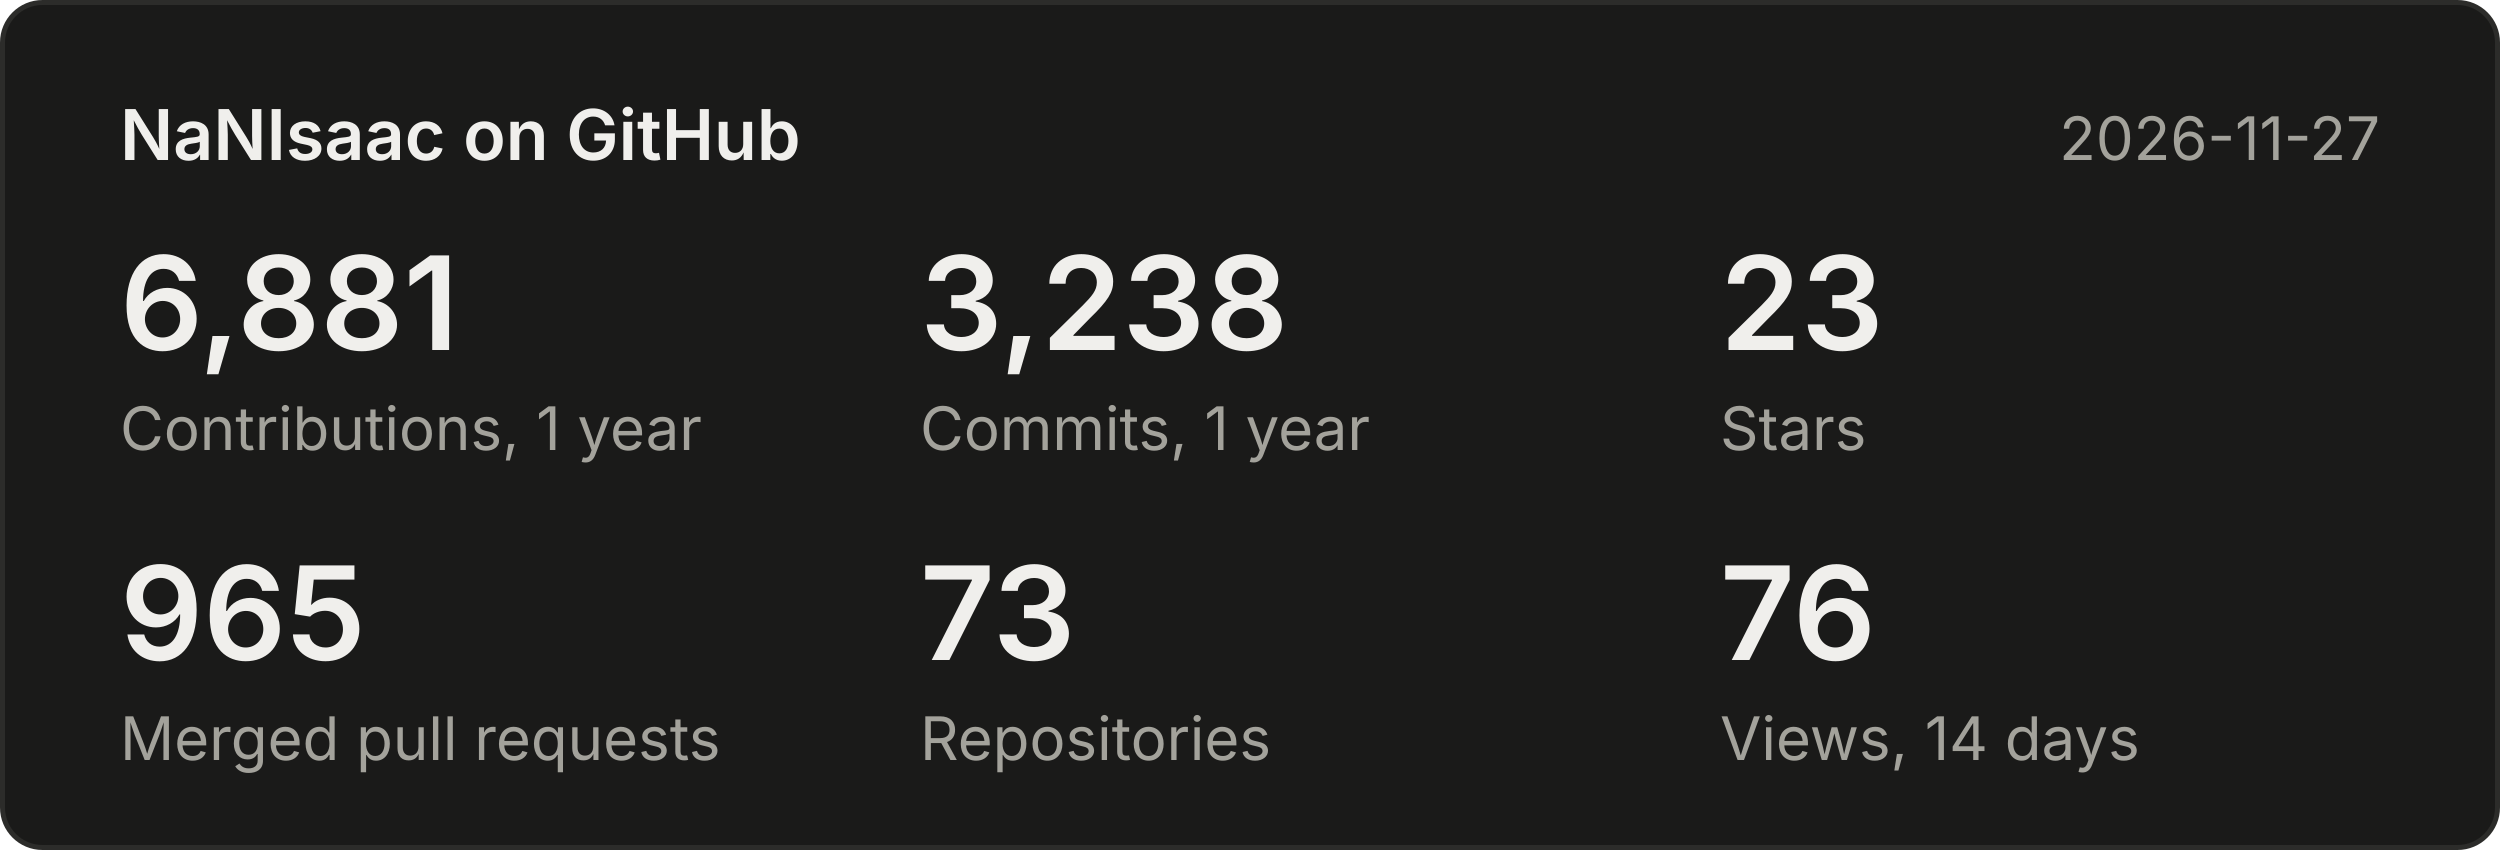
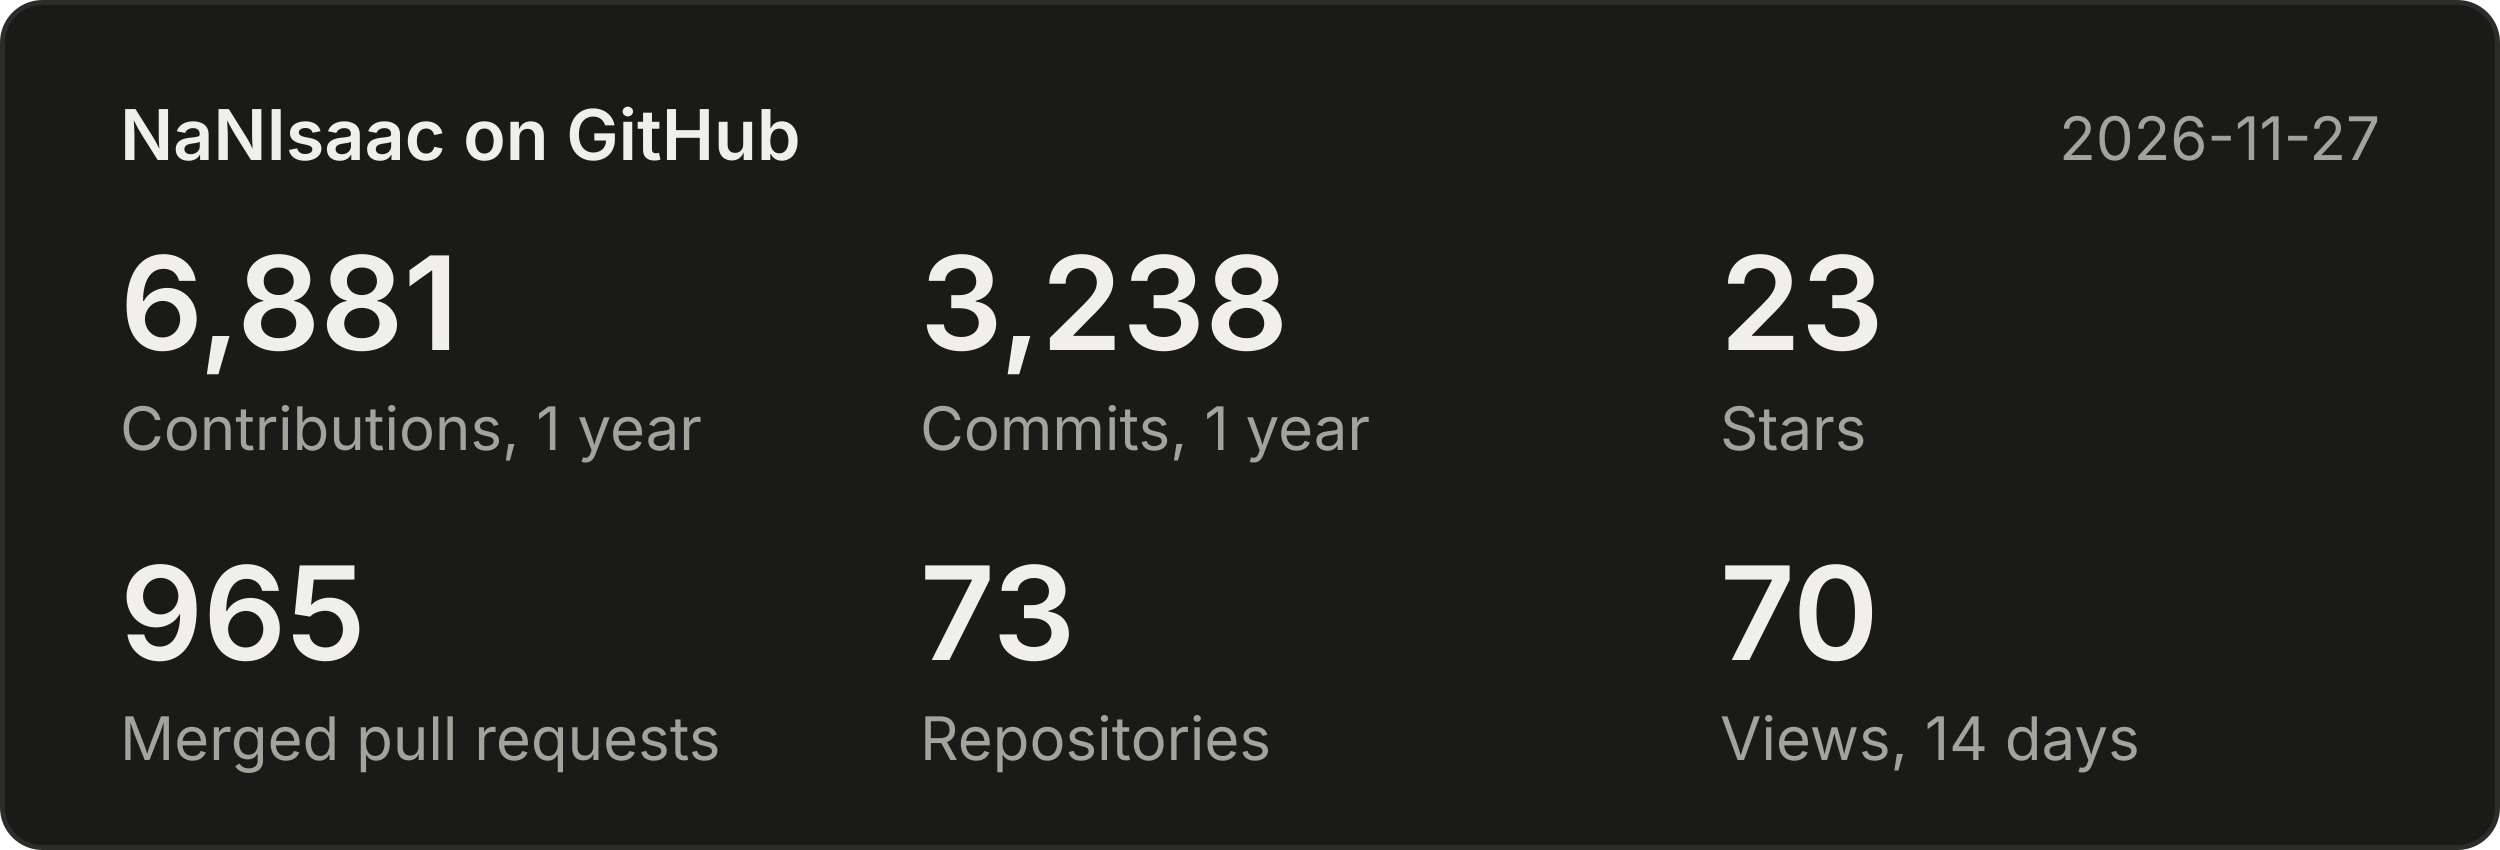
<svg xmlns="http://www.w3.org/2000/svg" width="500" height="170" viewBox="0 0 500 170" font-family="system-ui,-apple-system,Segoe UI,sans-serif">
  <rect x="0.5" y="0.5" width="499" height="169" rx="8" fill="#1a1a19" stroke="#2c2c2a" />
  <text x="24" y="32" font-size="14" font-weight="600" fill="#f0efec">NaNIsaac on GitHub</text>
  <text x="476" y="32" font-size="12" fill="#a3a29b" text-anchor="end">2026-11-27</text>
  <text x="24" y="70" font-size="26" font-weight="600" fill="#f0efec">6,881</text>
  <text x="24" y="90" font-size="12" fill="#a3a29b">Contributions, 1 year</text>
  <text x="184" y="70" font-size="26" font-weight="600" fill="#f0efec">3,238</text>
  <text x="184" y="90" font-size="12" fill="#a3a29b">Commits, 1 year</text>
  <text x="344" y="70" font-size="26" font-weight="600" fill="#f0efec">23</text>
  <text x="344" y="90" font-size="12" fill="#a3a29b">Stars</text>
  <text x="24" y="132" font-size="26" font-weight="600" fill="#f0efec">965</text>
  <text x="24" y="152" font-size="12" fill="#a3a29b">Merged pull requests</text>
  <text x="184" y="132" font-size="26" font-weight="600" fill="#f0efec">73</text>
  <text x="184" y="152" font-size="12" fill="#a3a29b">Repositories</text>
-   <text x="344" y="132" font-size="26" font-weight="600" fill="#f0efec">76</text>
+   <text x="344" y="132" font-size="26" font-weight="600" fill="#f0efec">70</text>
  <text x="344" y="152" font-size="12" fill="#a3a29b">Views, 14 days</text>
</svg>
